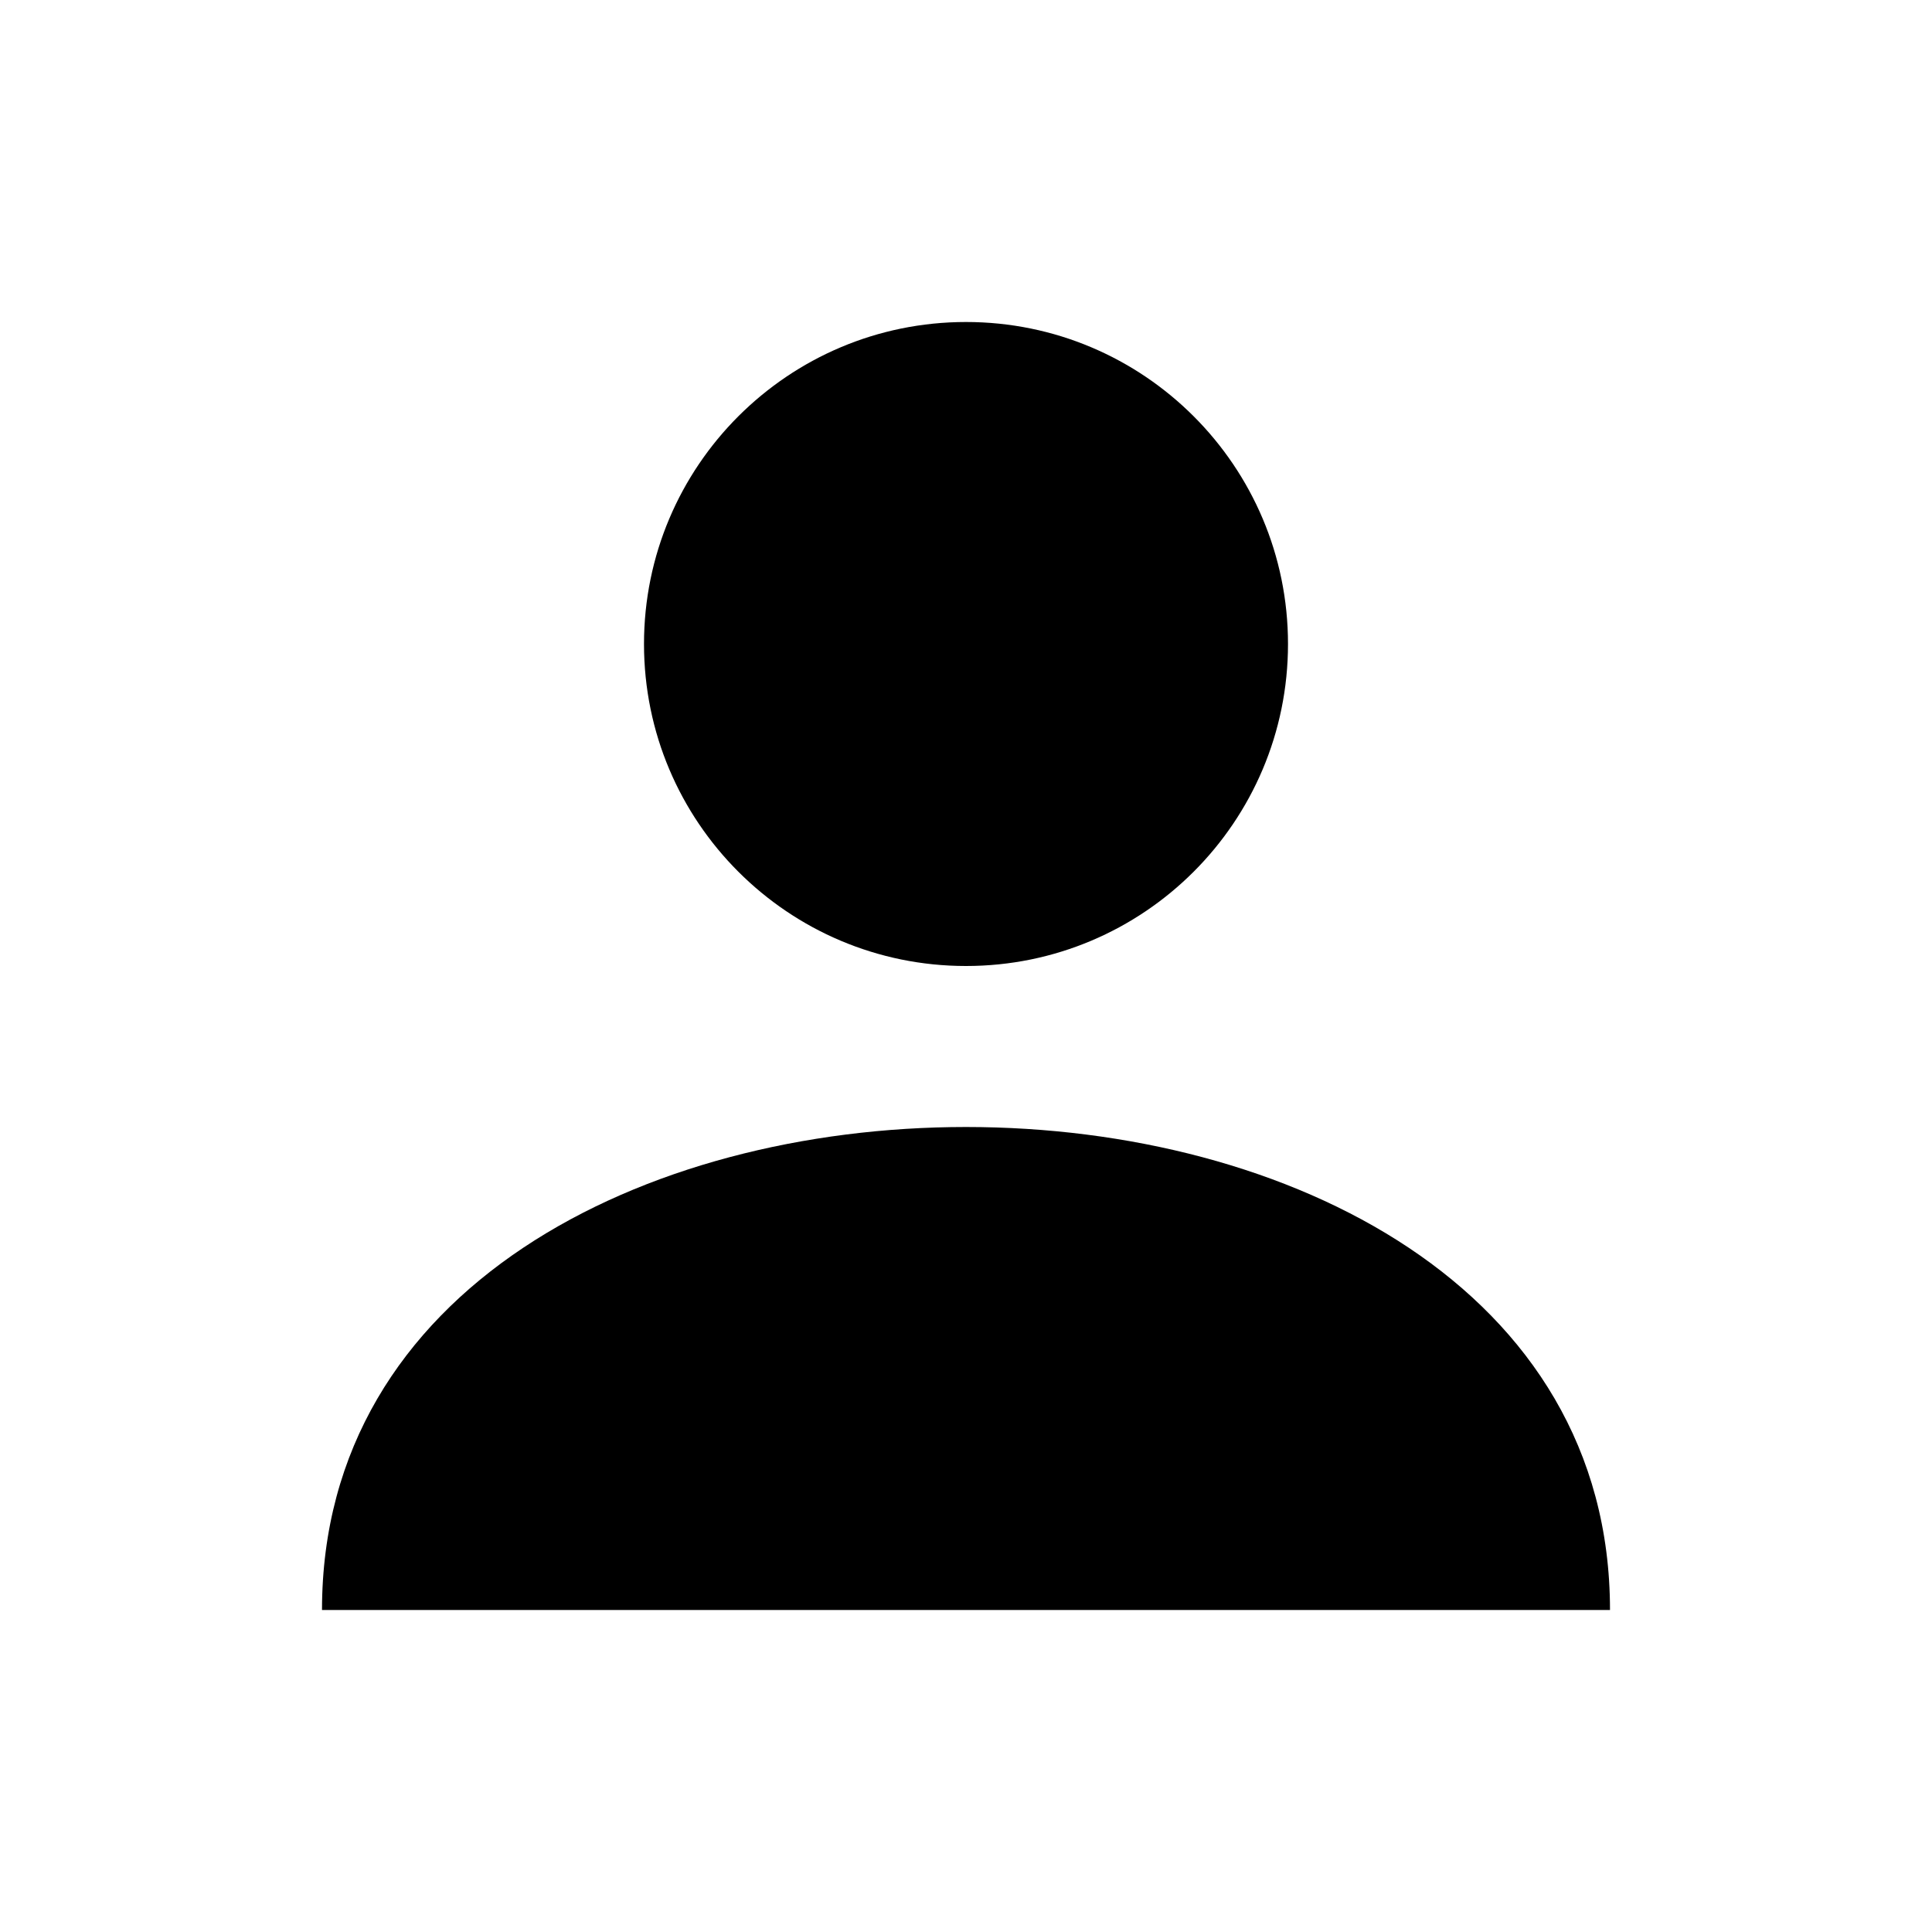
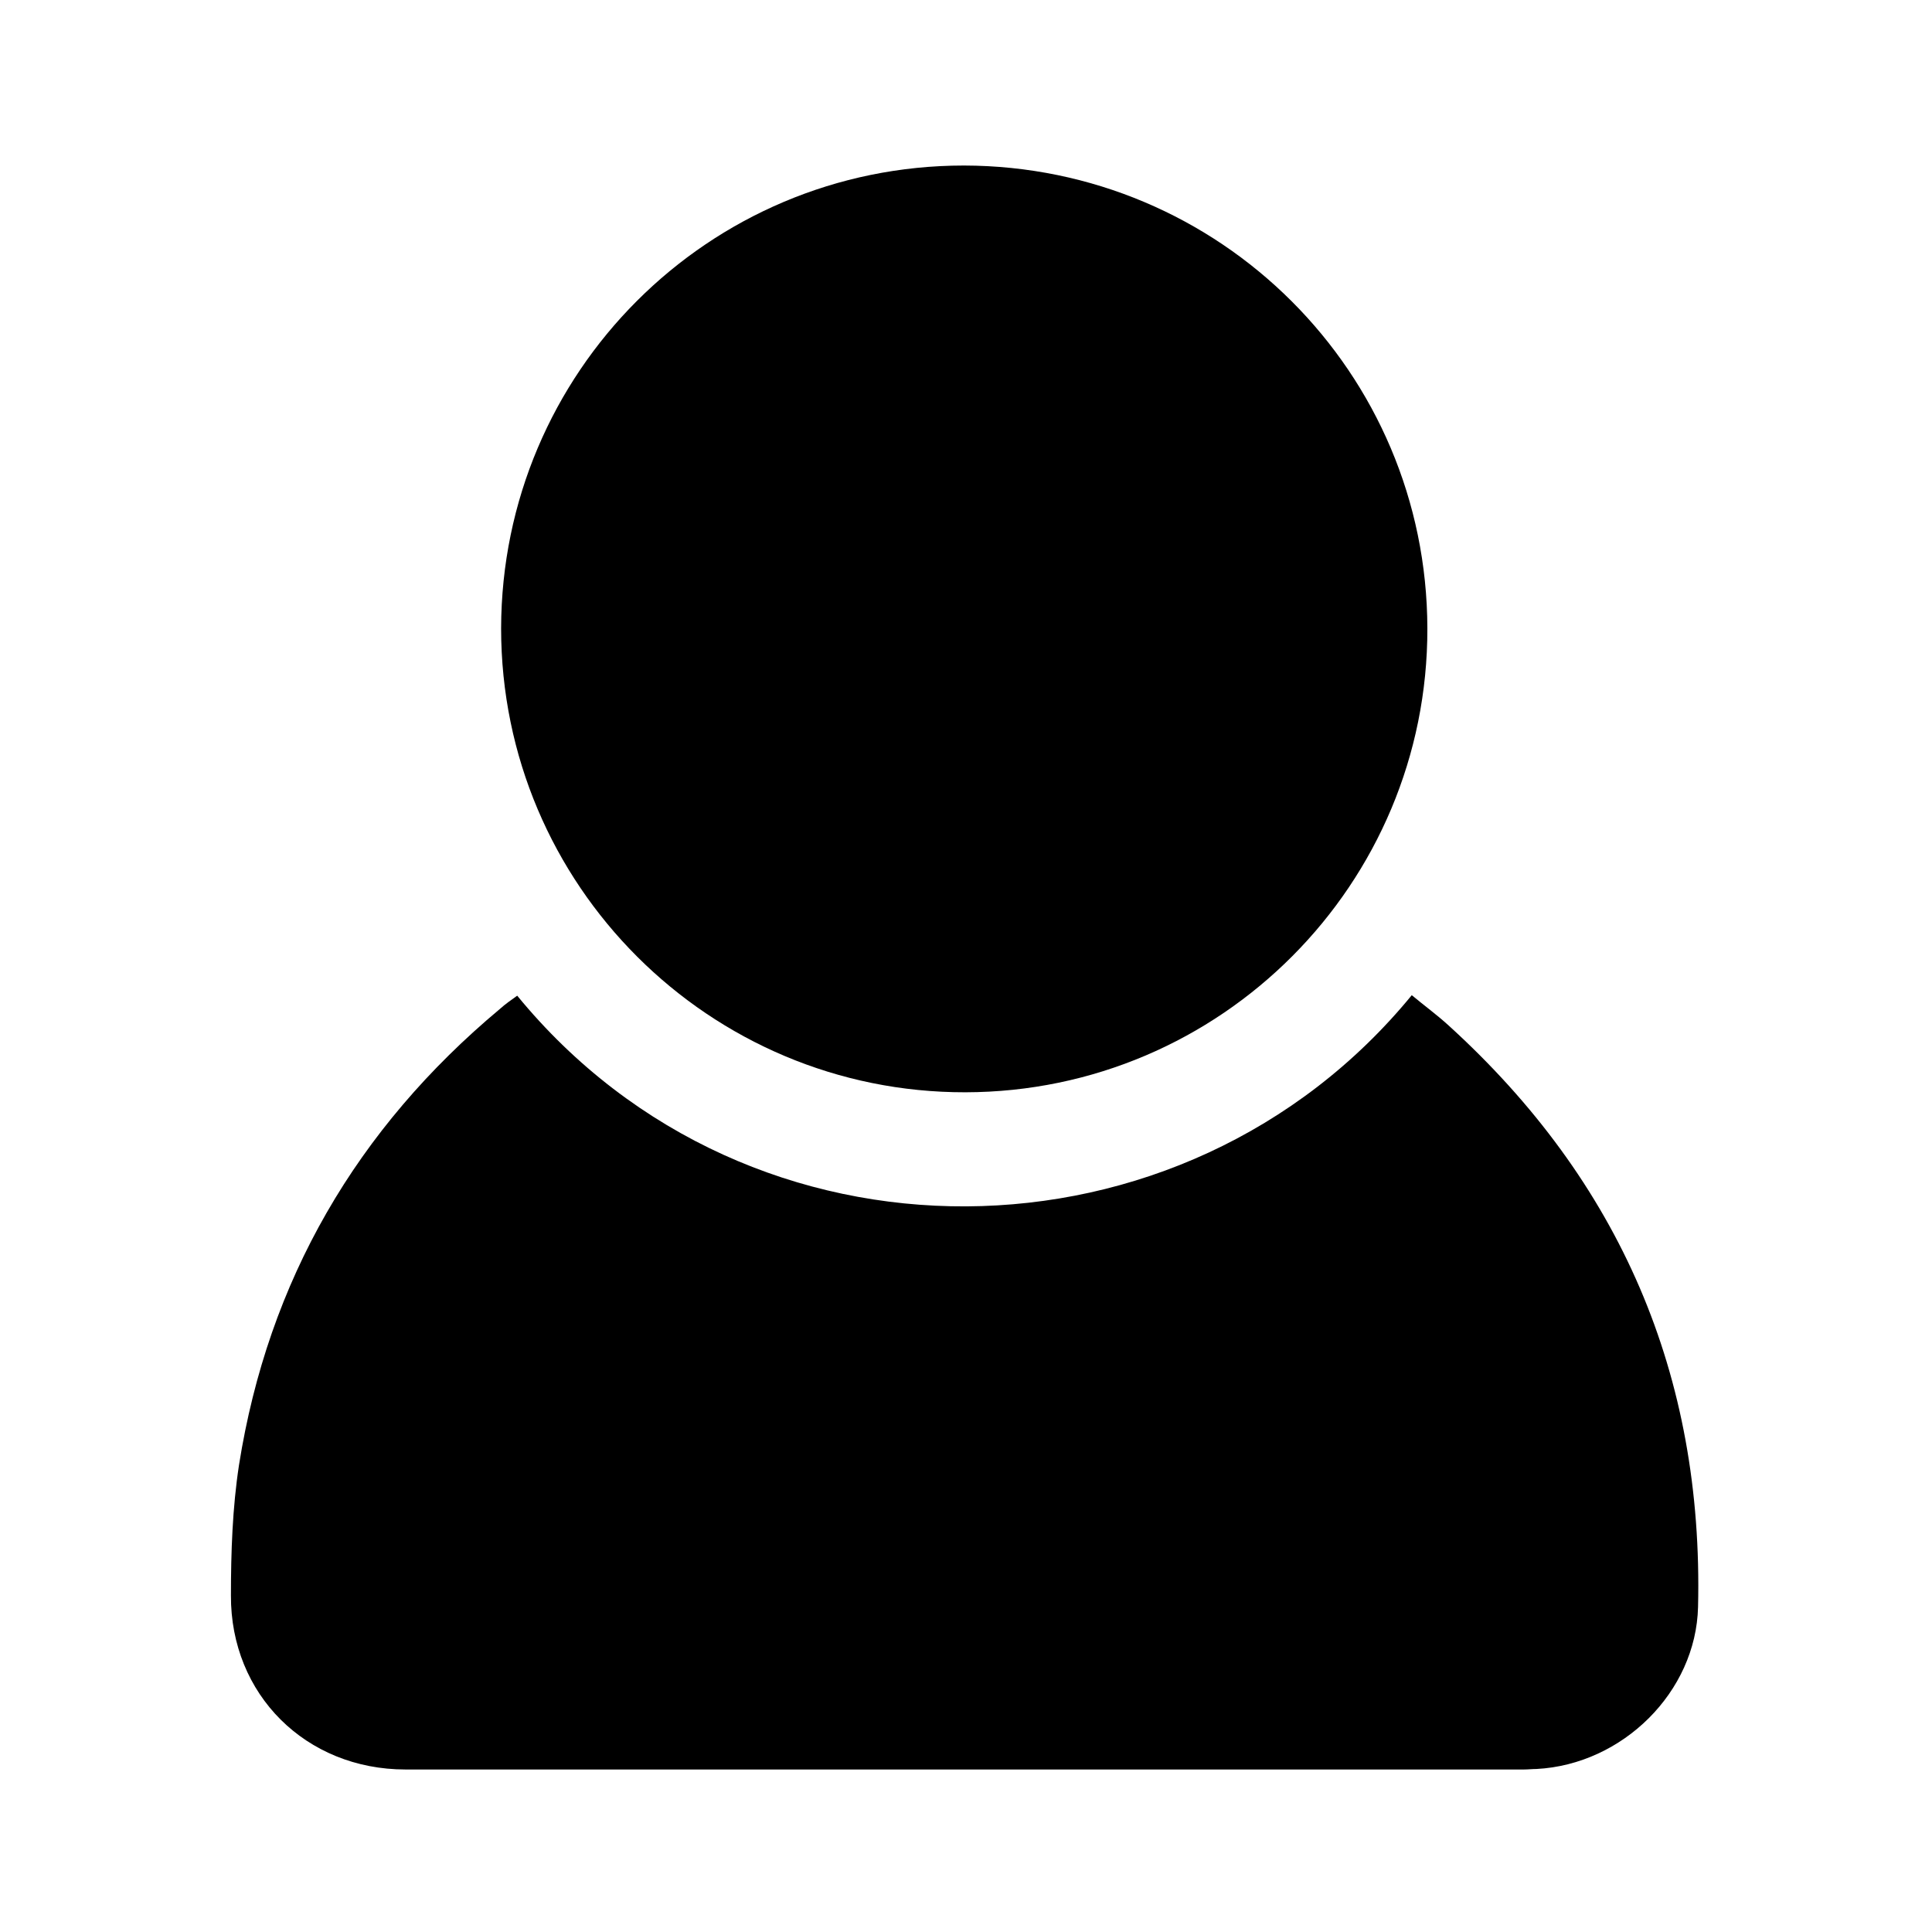
- <svg xmlns="http://www.w3.org/2000/svg" viewBox="0 0 24 24" width="24" height="24" fill="currentColor">
-   <circle cx="12" cy="8" r="4" />
-   <path d="M4 20c0-4 4-6 8-6s8 2 8 6" />
+ <svg xmlns="http://www.w3.org/2000/svg" fill="currentColor" id="Слой_1" version="1.0" viewBox="0 0 384 384" x="0px" xml:space="preserve" y="0px">
+   <path d="M102.8,197.9c46.3,56.5,132.5,55.2,177.8-0.1c2.4,2,5,3.9,7.3,6c34.1,31,50.7,69.5,49.6,115.6c-0.4,16.9-15,31.3-32.1,32.2  c-0.8,0-1.7,0.1-2.5,0.1c-74.1,0-148.2,0-222.3,0c-19.8,0-34.8-14.9-34.7-34.6c0-8.6,0.3-17.4,1.6-25.9  c5.8-36.7,23.4-66.9,51.9-90.7C100.5,199.5,101.7,198.7,102.8,197.9z" fill="currentColor" />
+   <path d="M283.7,124.9c0.1,50.8-41,92.1-91.8,92.2c-50.9,0.1-92.3-41.2-92.3-92.2c0.1-50.9,41.2-92,92-92  C242.5,33,283.6,74,283.7,124.9z" fill="currentColor" />
</svg>
